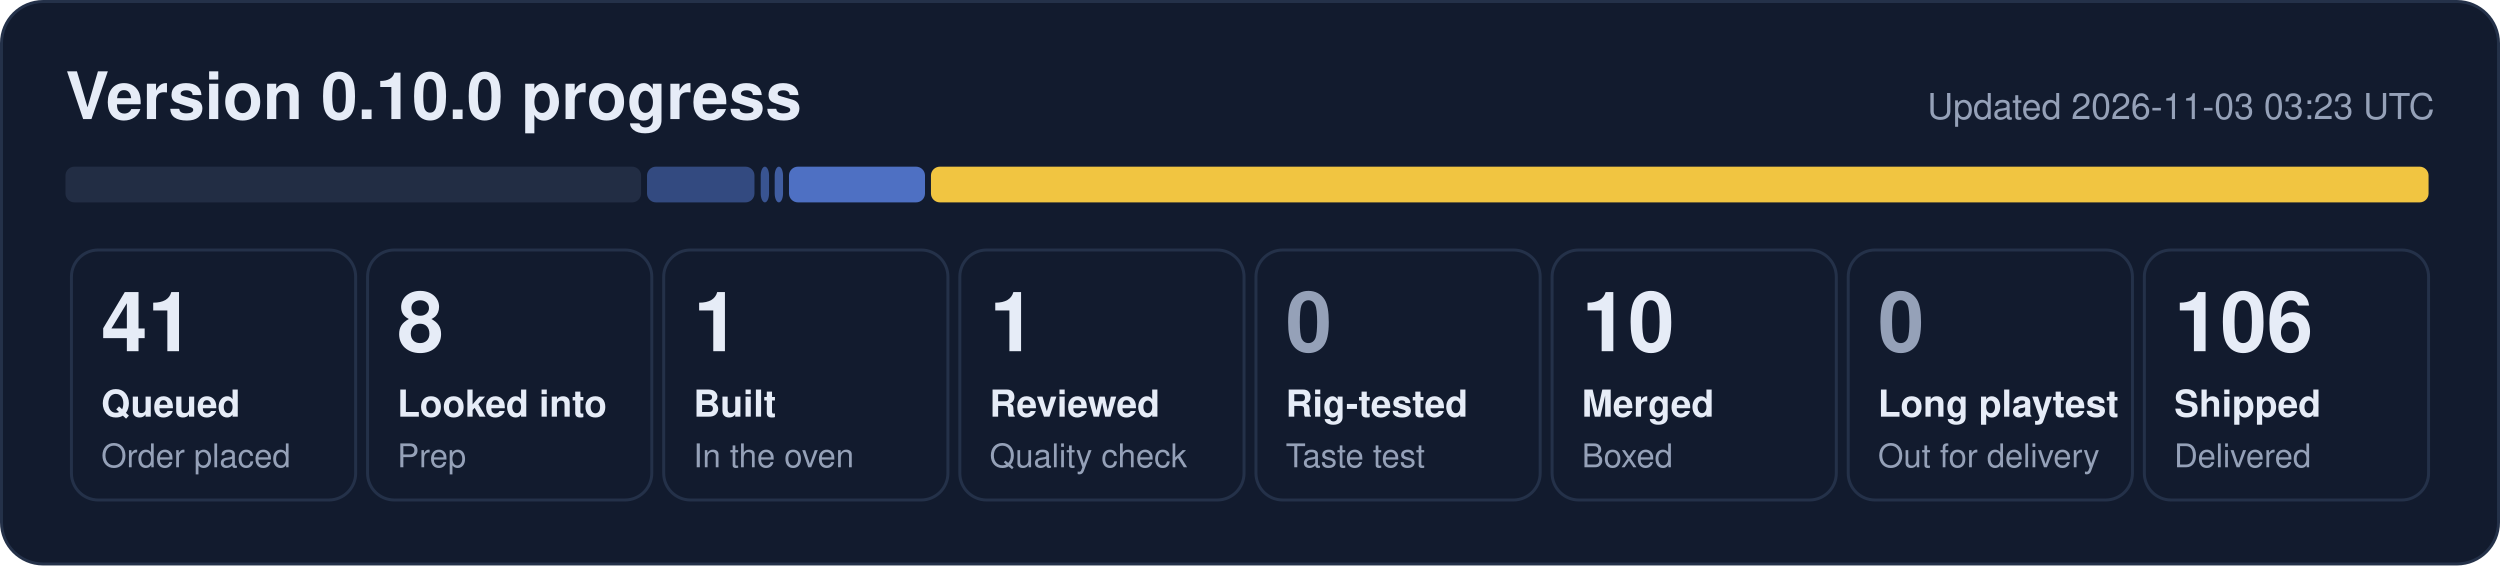
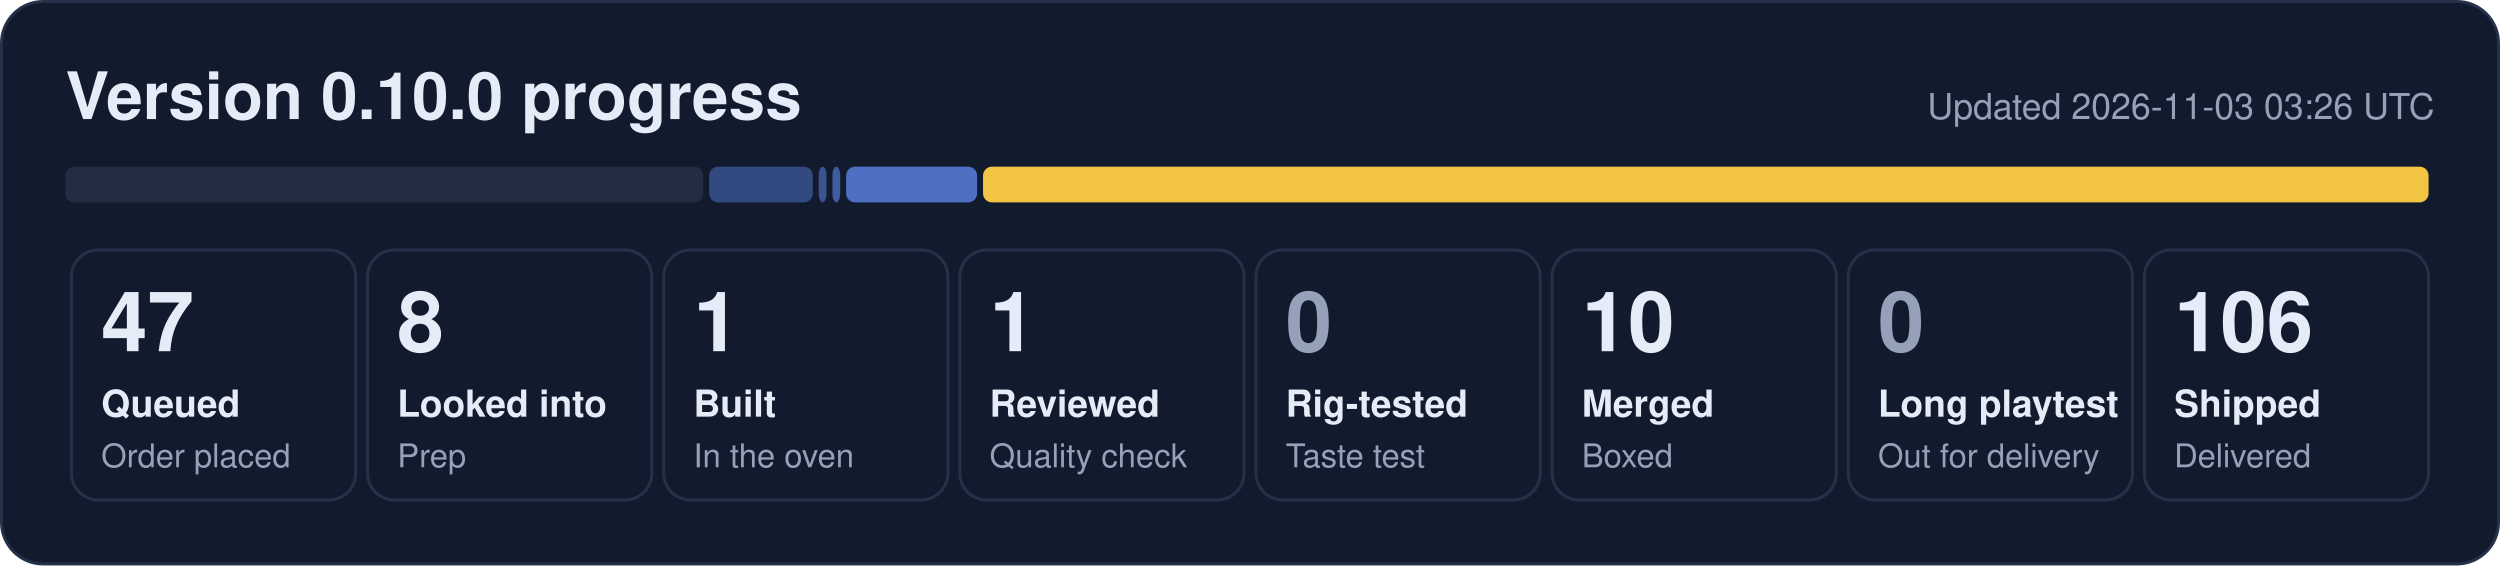
- <svg xmlns="http://www.w3.org/2000/svg" width="840" height="190" viewBox="0 0 840 190" role="img" aria-label="0.10.0 progress: 41 queued, 8 looked into, 1 built, 1 reviewed, 10 merged, 106 shipped">
+ <svg xmlns="http://www.w3.org/2000/svg" width="840" height="190" viewBox="0 0 840 190" role="img" aria-label="0.10.0 progress: 47 queued, 8 looked into, 1 built, 1 reviewed, 10 merged, 106 shipped">
  <rect x="0.5" y="0.5" width="839" height="189" rx="14" fill="#121b2e" stroke="#243149" />
  <text x="22" y="40" font-family="Segoe UI, Helvetica, Arial, sans-serif" font-size="22" font-weight="700" fill="#e6ecf7">Version 0.10.0 progress</text>
-   <text x="818" y="40" font-family="Segoe UI, Helvetica, Arial, sans-serif" font-size="12" fill="#95a1b8" text-anchor="end">Updated 2026-11-03 03:23 UTC</text>
-   <rect x="22.0" y="56" width="193.4" height="12" rx="3" fill="#222d44" fill-opacity="1.00" />
-   <rect x="217.4" y="56" width="36.1" height="12" rx="3" fill="#5d86e8" fill-opacity="0.44" />
-   <rect x="255.6" y="56" width="2.8" height="12" rx="3" fill="#5d86e8" fill-opacity="0.53" />
-   <rect x="260.3" y="56" width="2.8" height="12" rx="3" fill="#5d86e8" fill-opacity="0.62" />
-   <rect x="265.1" y="56" width="45.7" height="12" rx="3" fill="#5d86e8" fill-opacity="0.80" />
-   <rect x="312.8" y="56" width="503.2" height="12" rx="3" fill="#f5c842" fill-opacity="0.98" />
+   <text x="818" y="40" font-family="Segoe UI, Helvetica, Arial, sans-serif" font-size="12" fill="#95a1b8" text-anchor="end">Updated 2026-11-03 03:26 UTC</text>
+   <rect x="22.0" y="56" width="214.3" height="12" rx="3" fill="#222d44" fill-opacity="1.00" />
+   <rect x="238.3" y="56" width="34.8" height="12" rx="3" fill="#5d86e8" fill-opacity="0.44" />
+   <rect x="275.1" y="56" width="2.6" height="12" rx="3" fill="#5d86e8" fill-opacity="0.53" />
+   <rect x="279.7" y="56" width="2.6" height="12" rx="3" fill="#5d86e8" fill-opacity="0.62" />
+   <rect x="284.3" y="56" width="44.0" height="12" rx="3" fill="#5d86e8" fill-opacity="0.80" />
+   <rect x="330.3" y="56" width="485.7" height="12" rx="3" fill="#f5c842" fill-opacity="0.98" />
  <rect x="24.0" y="84" width="95.5" height="84" rx="9" fill="none" stroke="#243149" />
-   <text x="34.0" y="118" font-family="Segoe UI, Helvetica, Arial, sans-serif" font-size="28" font-weight="800" fill="#e6ecf7">41</text>
+   <text x="34.0" y="118" font-family="Segoe UI, Helvetica, Arial, sans-serif" font-size="28" font-weight="800" fill="#e6ecf7">47</text>
  <text x="34.0" y="140" font-family="Segoe UI, Helvetica, Arial, sans-serif" font-size="12.5" font-weight="600" fill="#e6ecf7">Queued</text>
  <text x="34.0" y="157" font-family="Segoe UI, Helvetica, Arial, sans-serif" font-size="11" fill="#95a1b8">Order placed</text>
  <rect x="123.5" y="84" width="95.5" height="84" rx="9" fill="none" stroke="#243149" />
  <text x="133.5" y="118" font-family="Segoe UI, Helvetica, Arial, sans-serif" font-size="28" font-weight="800" fill="#e6ecf7">8</text>
  <text x="133.5" y="140" font-family="Segoe UI, Helvetica, Arial, sans-serif" font-size="12.5" font-weight="600" fill="#e6ecf7">Looked into</text>
  <text x="133.5" y="157" font-family="Segoe UI, Helvetica, Arial, sans-serif" font-size="11" fill="#95a1b8">Prep</text>
  <rect x="223.0" y="84" width="95.5" height="84" rx="9" fill="none" stroke="#243149" />
  <text x="233.0" y="118" font-family="Segoe UI, Helvetica, Arial, sans-serif" font-size="28" font-weight="800" fill="#e6ecf7">1</text>
  <text x="233.0" y="140" font-family="Segoe UI, Helvetica, Arial, sans-serif" font-size="12.5" font-weight="600" fill="#e6ecf7">Built</text>
  <text x="233.0" y="157" font-family="Segoe UI, Helvetica, Arial, sans-serif" font-size="11" fill="#95a1b8">In the oven</text>
  <rect x="322.5" y="84" width="95.5" height="84" rx="9" fill="none" stroke="#243149" />
  <text x="332.5" y="118" font-family="Segoe UI, Helvetica, Arial, sans-serif" font-size="28" font-weight="800" fill="#e6ecf7">1</text>
  <text x="332.5" y="140" font-family="Segoe UI, Helvetica, Arial, sans-serif" font-size="12.5" font-weight="600" fill="#e6ecf7">Reviewed</text>
  <text x="332.5" y="157" font-family="Segoe UI, Helvetica, Arial, sans-serif" font-size="11" fill="#95a1b8">Quality check</text>
  <rect x="422.0" y="84" width="95.5" height="84" rx="9" fill="none" stroke="#243149" />
  <text x="432.0" y="118" font-family="Segoe UI, Helvetica, Arial, sans-serif" font-size="28" font-weight="800" fill="#95a1b8">0</text>
  <text x="432.0" y="140" font-family="Segoe UI, Helvetica, Arial, sans-serif" font-size="12.5" font-weight="600" fill="#e6ecf7">Rig-tested</text>
  <text x="432.0" y="157" font-family="Segoe UI, Helvetica, Arial, sans-serif" font-size="11" fill="#95a1b8">Taste test</text>
  <rect x="521.5" y="84" width="95.5" height="84" rx="9" fill="none" stroke="#243149" />
  <text x="531.5" y="118" font-family="Segoe UI, Helvetica, Arial, sans-serif" font-size="28" font-weight="800" fill="#e6ecf7">10</text>
  <text x="531.5" y="140" font-family="Segoe UI, Helvetica, Arial, sans-serif" font-size="12.5" font-weight="600" fill="#e6ecf7">Merged</text>
  <text x="531.5" y="157" font-family="Segoe UI, Helvetica, Arial, sans-serif" font-size="11" fill="#95a1b8">Boxed</text>
  <rect x="621.0" y="84" width="95.5" height="84" rx="9" fill="none" stroke="#243149" />
  <text x="631.0" y="118" font-family="Segoe UI, Helvetica, Arial, sans-serif" font-size="28" font-weight="800" fill="#95a1b8">0</text>
  <text x="631.0" y="140" font-family="Segoe UI, Helvetica, Arial, sans-serif" font-size="12.5" font-weight="600" fill="#e6ecf7">Long playtest</text>
  <text x="631.0" y="157" font-family="Segoe UI, Helvetica, Arial, sans-serif" font-size="11" fill="#95a1b8">Out for delivery</text>
  <rect x="720.5" y="84" width="95.5" height="84" rx="9" fill="none" stroke="#243149" />
  <text x="730.5" y="118" font-family="Segoe UI, Helvetica, Arial, sans-serif" font-size="28" font-weight="800" fill="#e6ecf7">106</text>
  <text x="730.5" y="140" font-family="Segoe UI, Helvetica, Arial, sans-serif" font-size="12.5" font-weight="600" fill="#e6ecf7">Shipped</text>
  <text x="730.5" y="157" font-family="Segoe UI, Helvetica, Arial, sans-serif" font-size="11" fill="#95a1b8">Delivered</text>
</svg>
